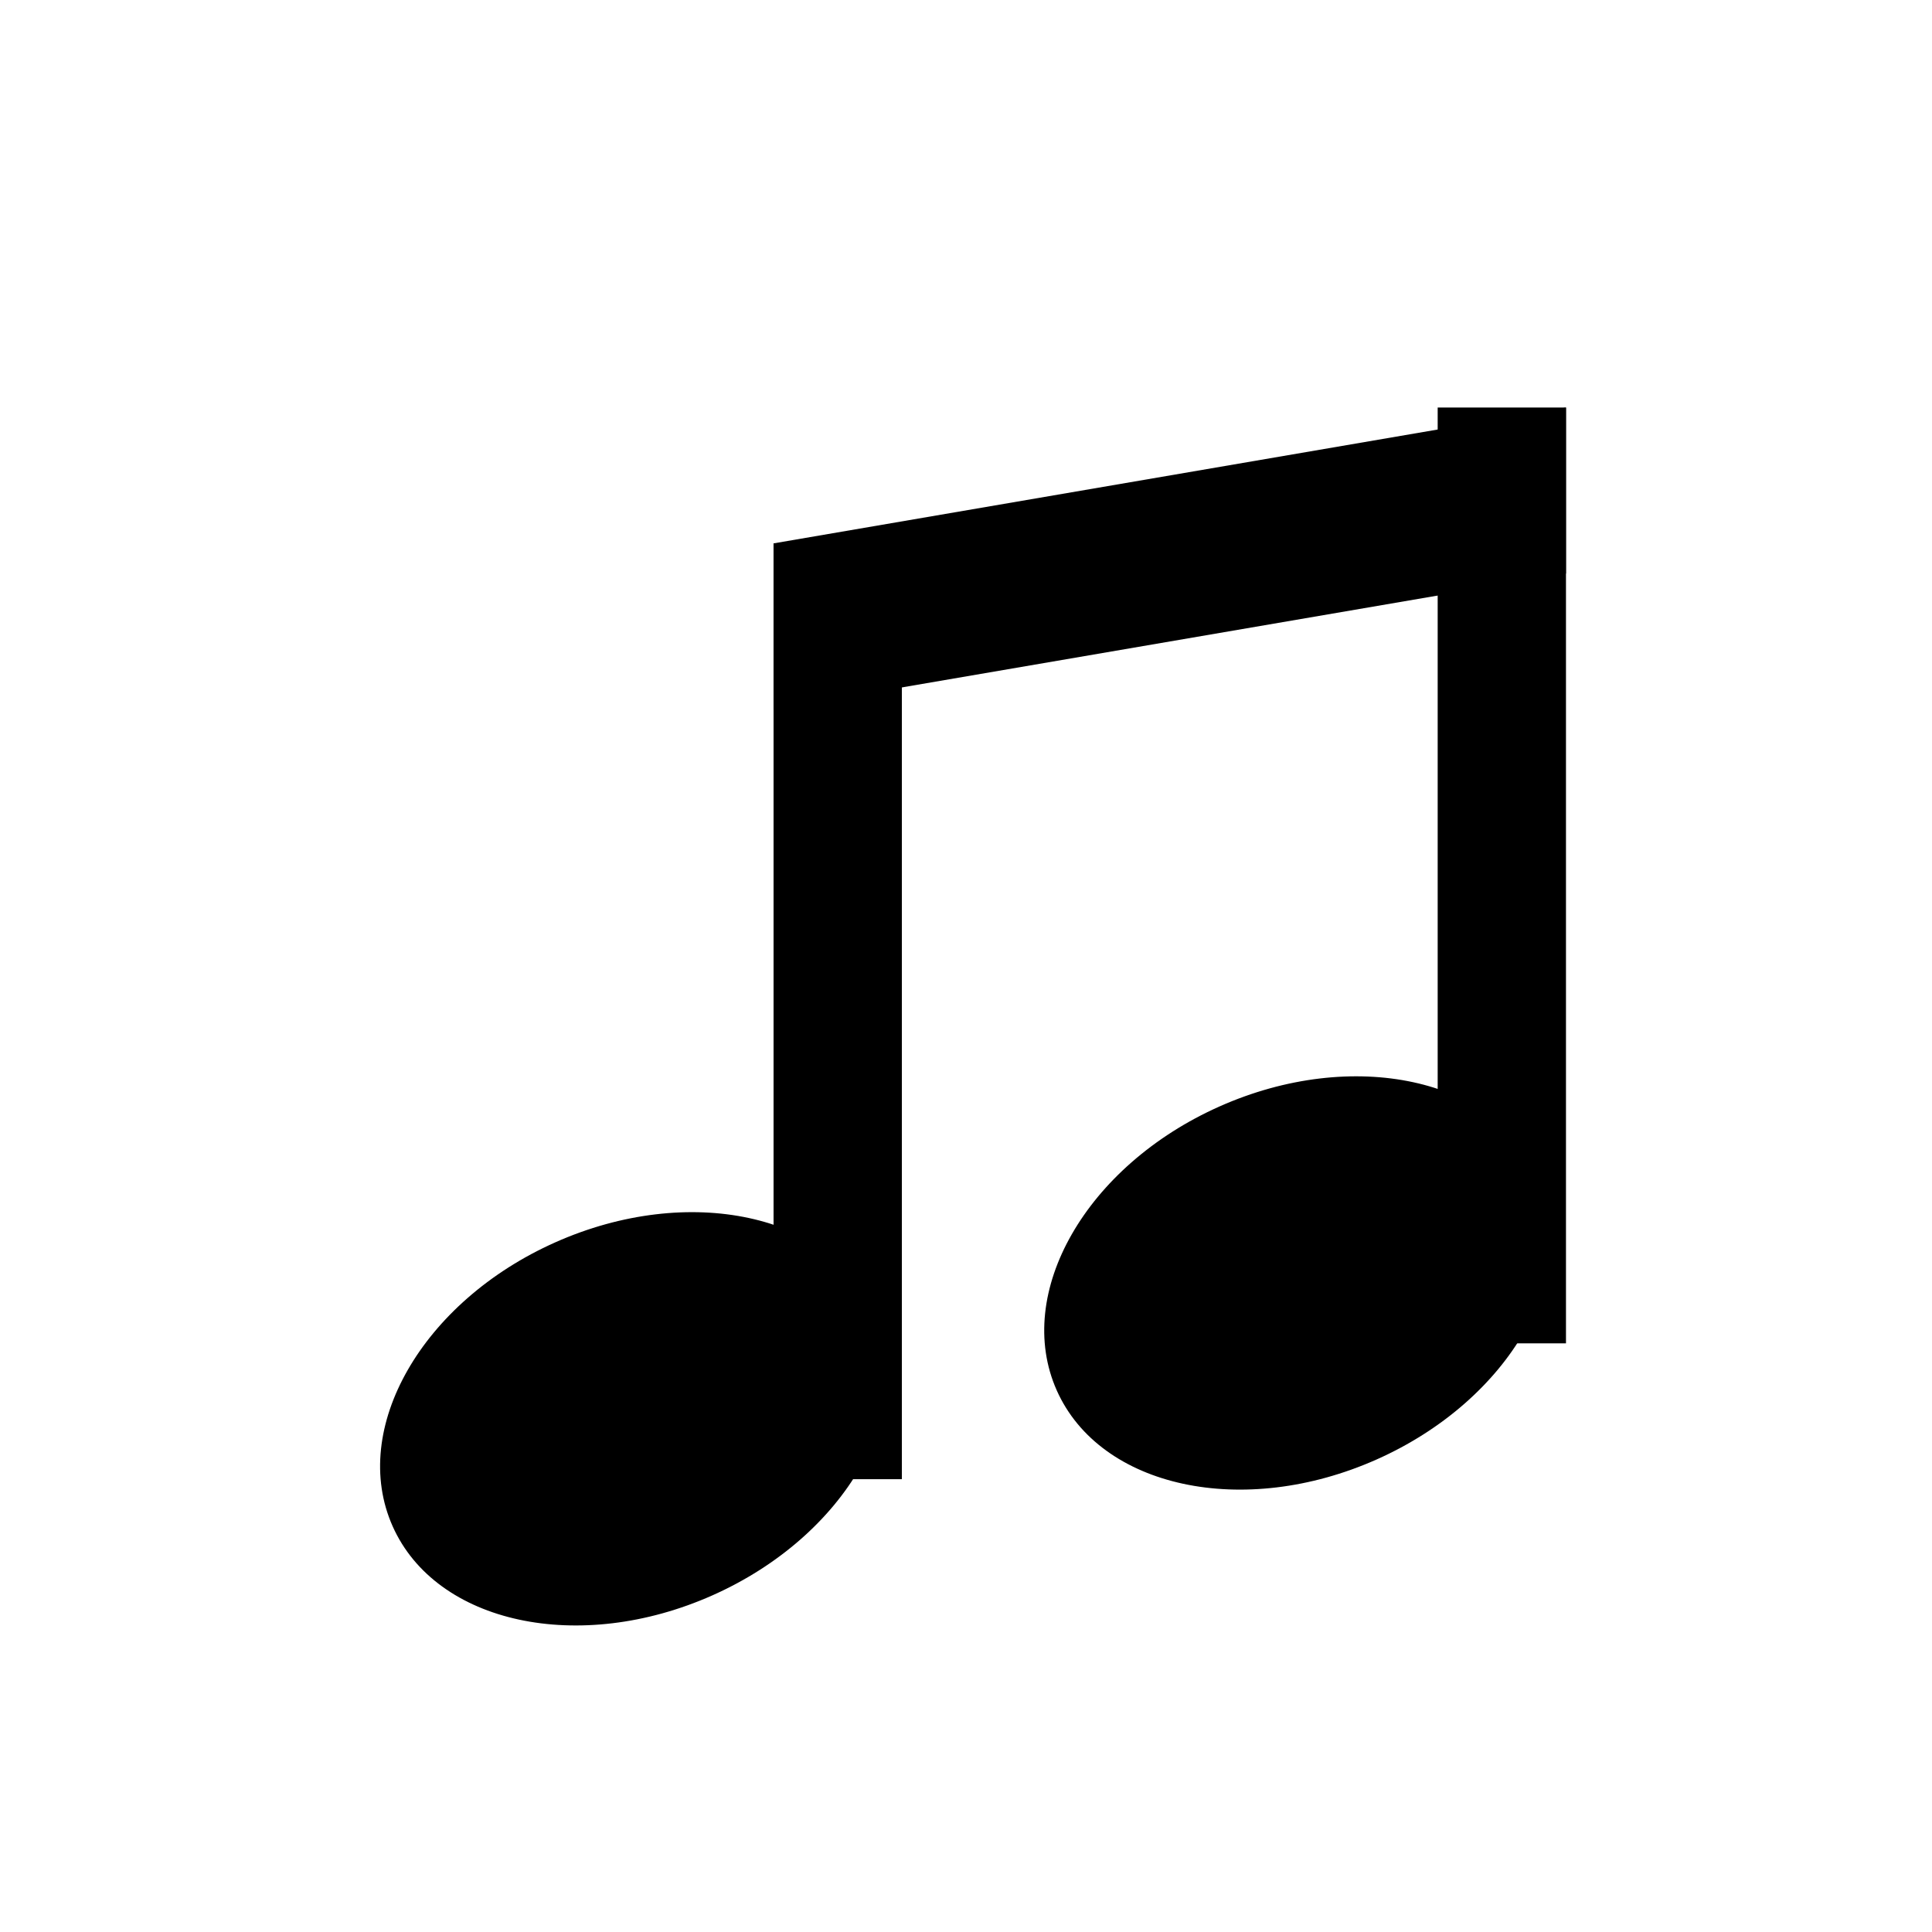
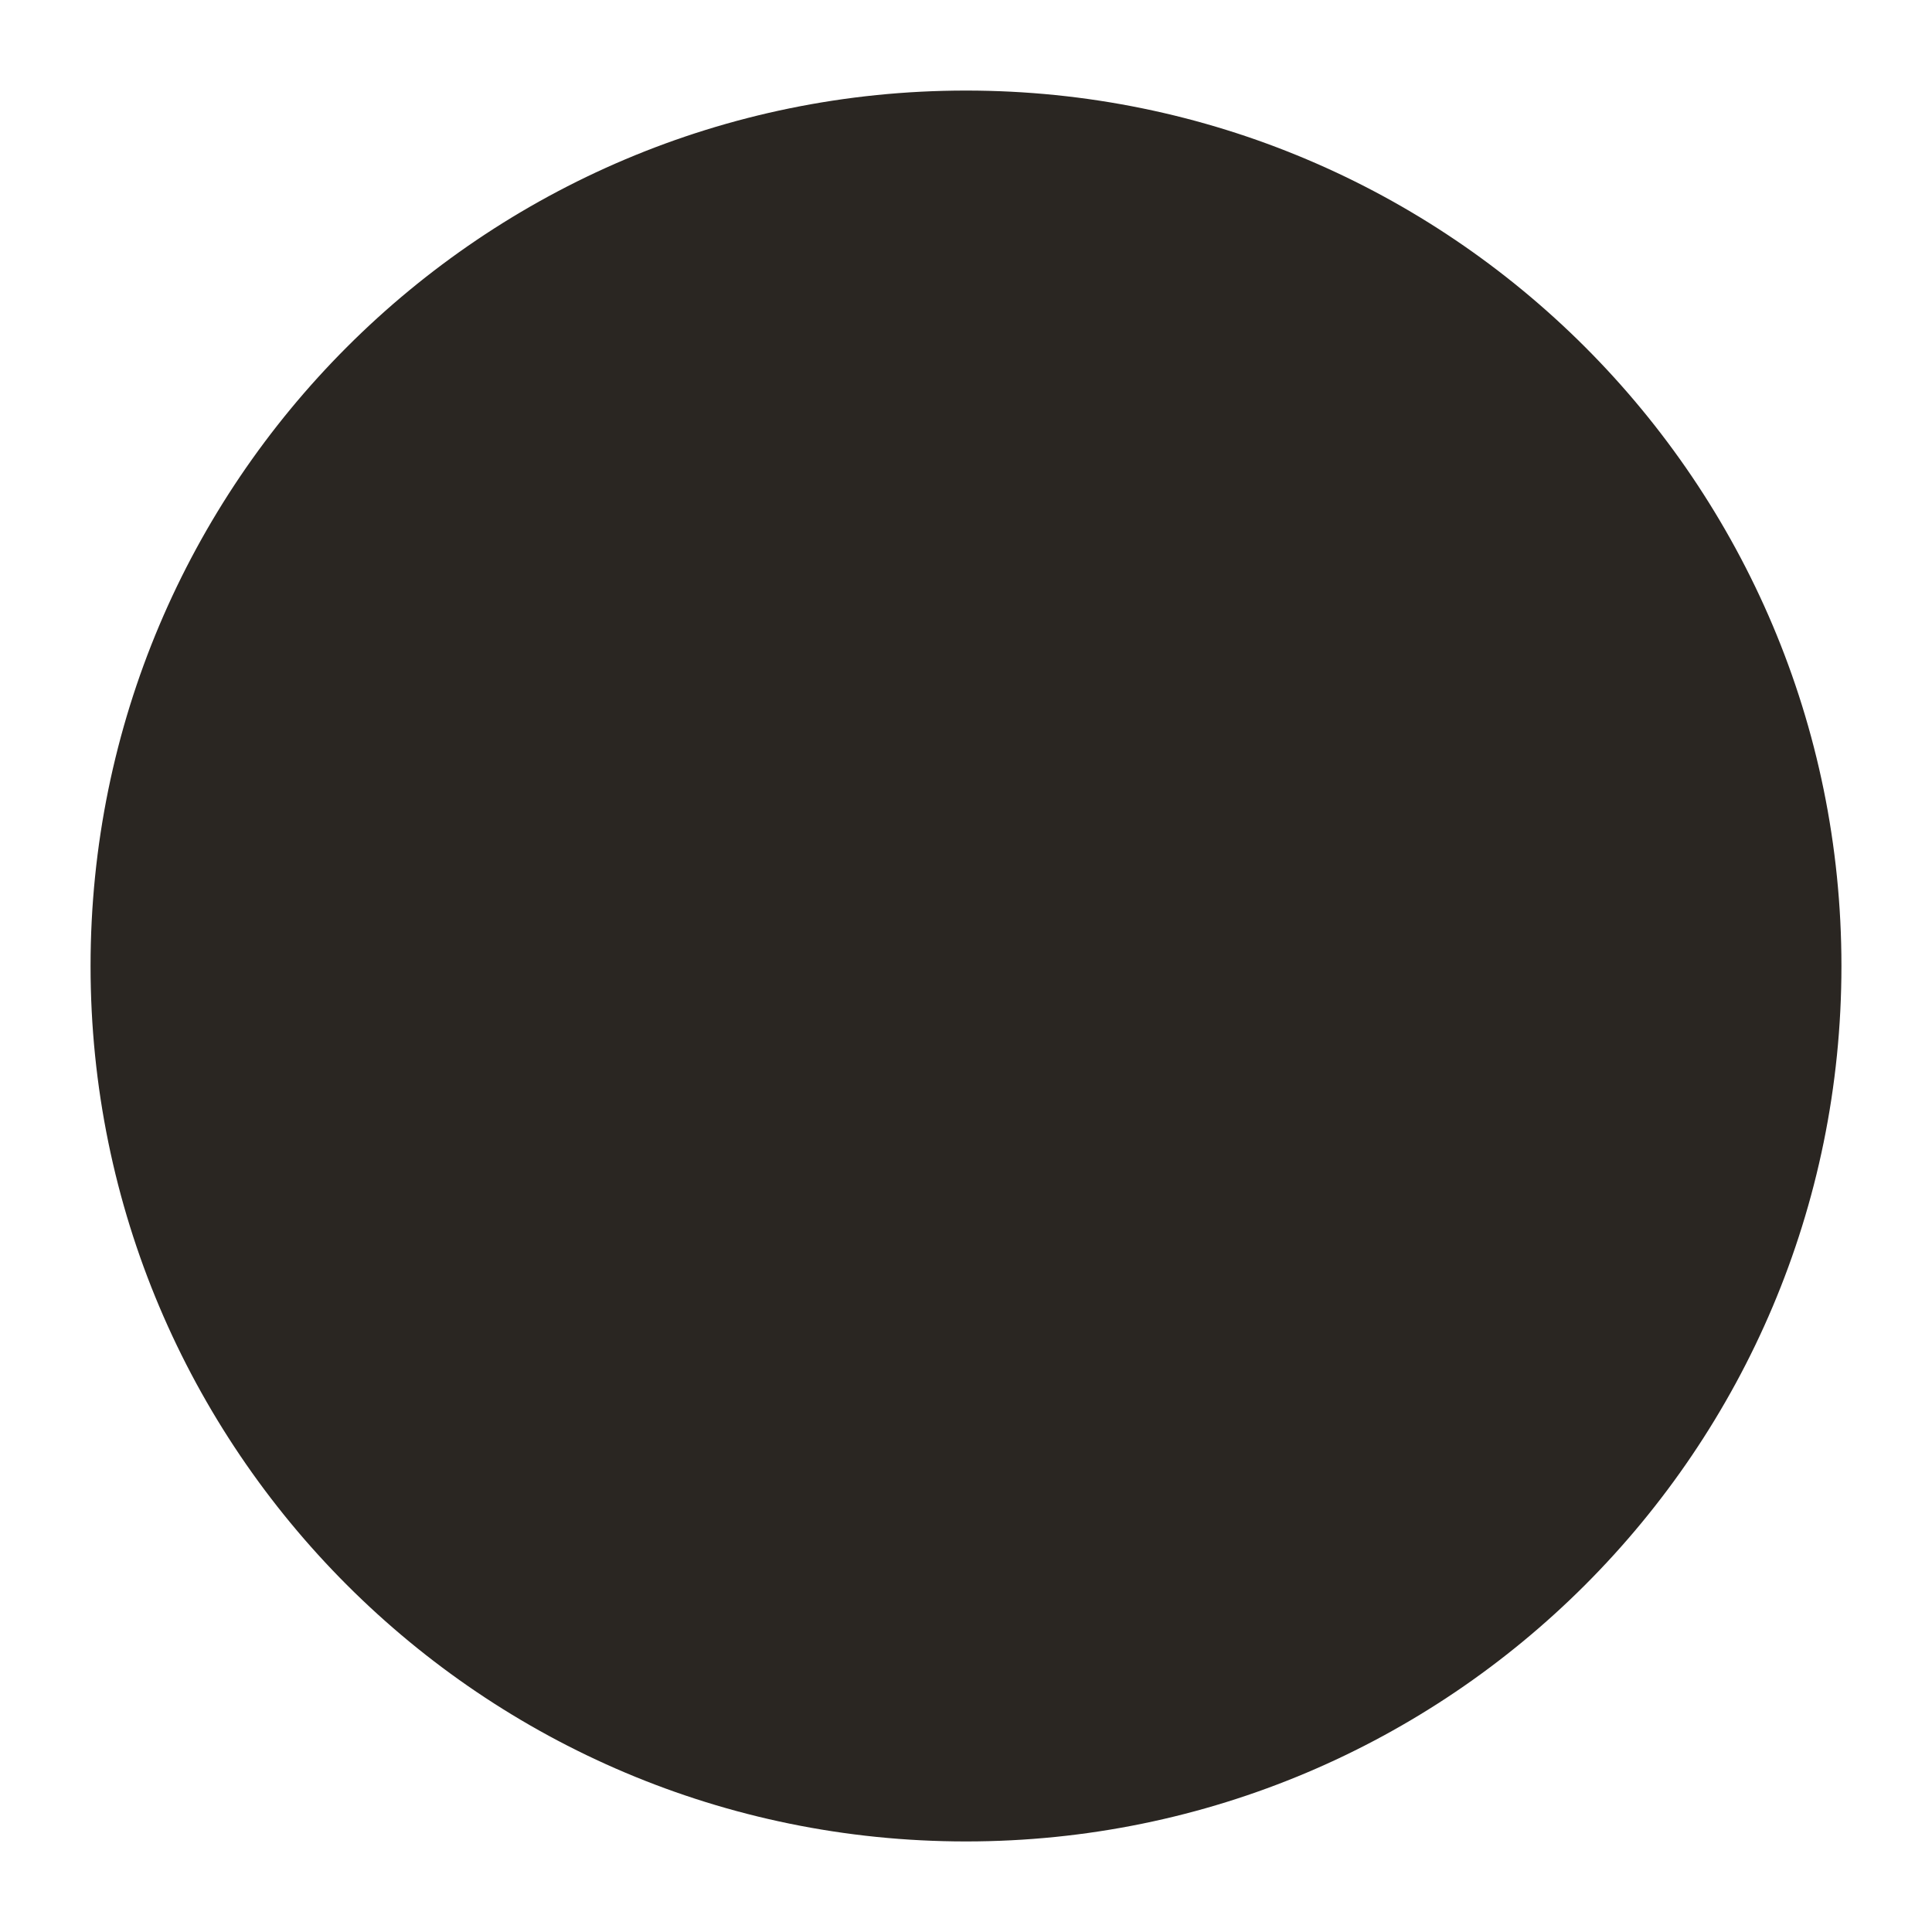
<svg xmlns="http://www.w3.org/2000/svg" viewBox="0 0 128 128">
-   <g fill="#000">
-     <ellipse cx="42" cy="94" rx="17.5" ry="12.8" transform="rotate(-24 42 94)" />
-     <ellipse cx="86" cy="85" rx="17.5" ry="12.8" transform="rotate(-24 86 85)" />
-     <rect x="51.25" y="36" width="8.5" height="62" />
-     <rect x="95.25" y="27" width="8.5" height="62" />
-     <polygon points="51.25,36 103.75,27 103.75,38 51.25,47" />
-   </g>
+   <circle cx="64" cy="64" r="58" fill="#2a2622" />
</svg>
